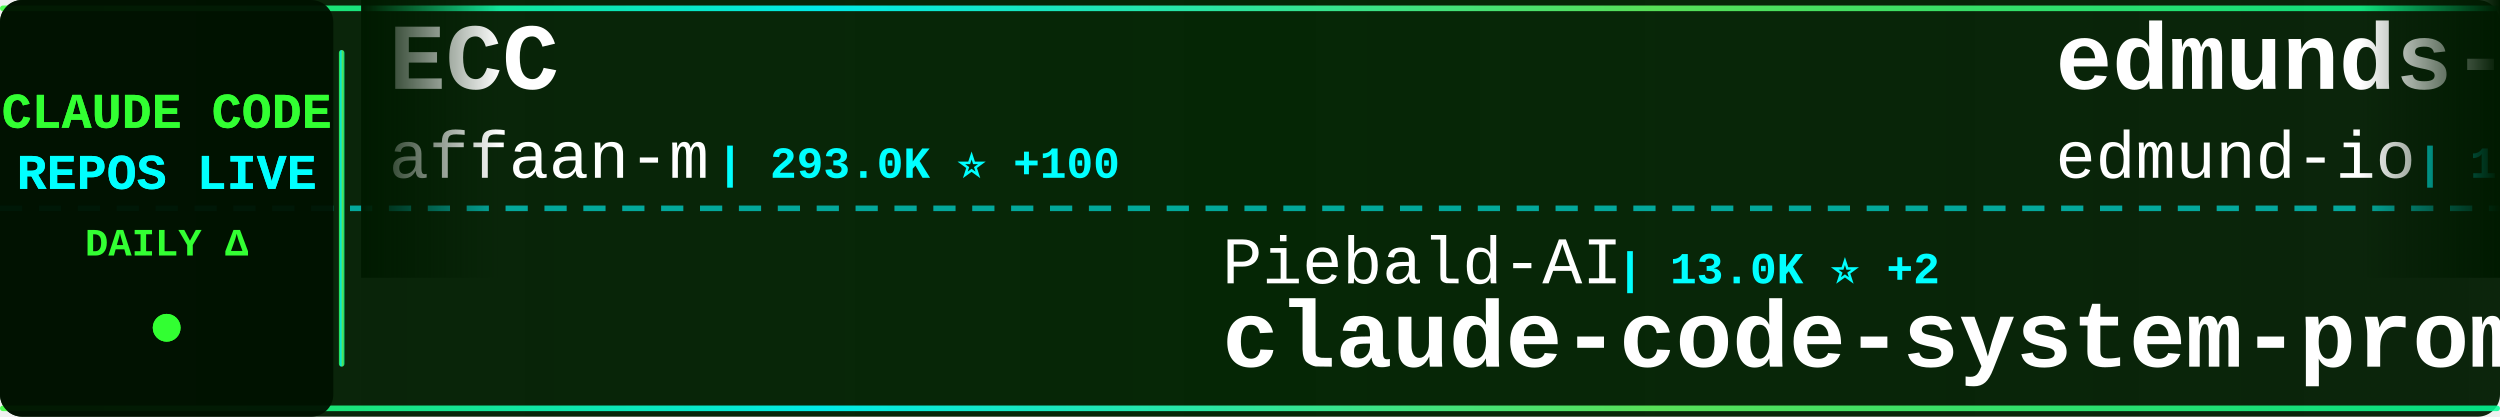
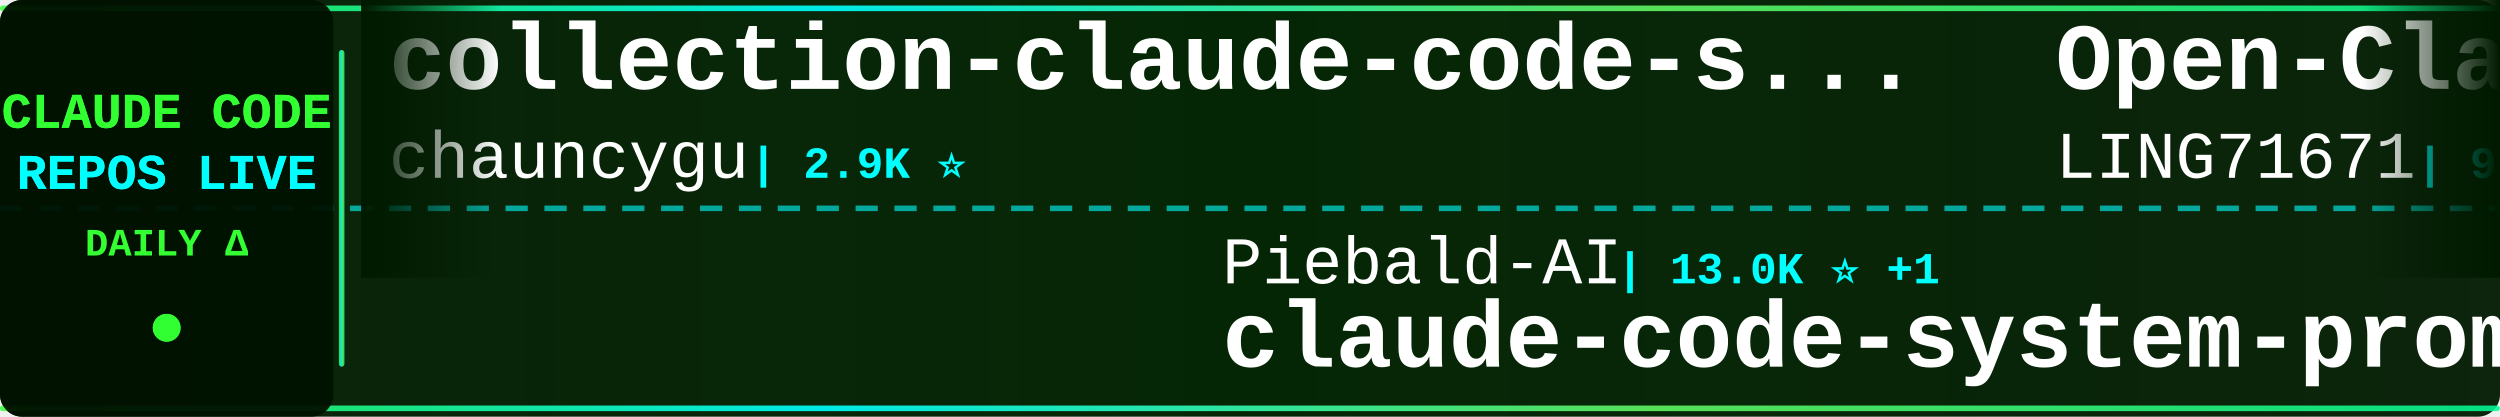
<svg xmlns="http://www.w3.org/2000/svg" width="900" height="150">
  <defs>
    <linearGradient id="tickerBg" x1="0%" y1="0%" x2="100%" y2="0%">
      <stop offset="0%" style="stop-color:#001a00;stop-opacity:0.95" />
      <stop offset="50%" style="stop-color:#002200;stop-opacity:0.98" />
      <stop offset="100%" style="stop-color:#001a00;stop-opacity:0.95" />
    </linearGradient>
    <linearGradient id="borderGrad" x1="0%" y1="0%" x2="100%" y2="0%">
      <stop offset="0%" style="stop-color:#33ff33;stop-opacity:0.85">
        <animate attributeName="stop-opacity" values="0.85;1;0.85" dur="2s" repeatCount="indefinite" />
      </stop>
      <stop offset="33%" style="stop-color:#00ffff;stop-opacity:0.9">
        <animate attributeName="stop-opacity" values="0.9;1;0.9" dur="2.2s" repeatCount="indefinite" />
      </stop>
      <stop offset="66%" style="stop-color:#66ff66;stop-opacity:0.85">
        <animate attributeName="stop-opacity" values="0.85;1;0.85" dur="1.8s" repeatCount="indefinite" />
      </stop>
      <stop offset="100%" style="stop-color:#00ff99;stop-opacity:0.85">
        <animate attributeName="stop-opacity" values="0.85;1;0.85" dur="2s" repeatCount="indefinite" />
      </stop>
    </linearGradient>
    <filter id="textGlow">
      <feGaussianBlur stdDeviation="0.1" result="coloredBlur" />
      <feMerge>
        <feMergeNode in="coloredBlur" />
        <feMergeNode in="SourceGraphic" />
      </feMerge>
    </filter>
    <filter id="metricGlow">
      <feGaussianBlur stdDeviation="0.2" result="coloredBlur" />
      <feMerge>
        <feMergeNode in="coloredBlur" />
        <feMergeNode in="SourceGraphic" />
      </feMerge>
    </filter>
    <linearGradient id="leftFade" x1="0%" y1="0%" x2="100%" y2="0%">
      <stop offset="0%" style="stop-color:#001a00;stop-opacity:1" />
      <stop offset="100%" style="stop-color:#001a00;stop-opacity:0" />
    </linearGradient>
    <linearGradient id="rightFade" x1="0%" y1="0%" x2="100%" y2="0%">
      <stop offset="0%" style="stop-color:#001a00;stop-opacity:0" />
      <stop offset="100%" style="stop-color:#001a00;stop-opacity:1" />
    </linearGradient>
  </defs>
  <rect width="900" height="150" fill="url(#tickerBg)" rx="8" />
  <rect x="0" y="2" width="900" height="2" fill="url(#borderGrad)" rx="1" />
  <rect x="0" y="146" width="900" height="2" fill="url(#borderGrad)" rx="1" />
  <line x1="0" y1="75" x2="900" y2="75" stroke="#00ffff" stroke-width="2" stroke-dasharray="8 6" opacity="0.6" />
  <rect x="0" y="0" width="120" height="150" fill="#001100" opacity="0.95" rx="8" />
  <text x="60" y="46" font-family="'Courier New', monospace" font-size="18" font-weight="bold" fill="#33ff33" text-anchor="middle" filter="url(#textGlow)">
    CLAUDE CODE
  </text>
  <text x="60" y="68" font-family="'Courier New', monospace" font-size="18" font-weight="bold" fill="#00ffff" text-anchor="middle" filter="url(#textGlow)">
    REPOS LIVE
  </text>
  <text x="60" y="92" font-family="'Courier New', monospace" font-size="14" font-weight="bold" fill="#33ff33" text-anchor="middle">
    DAILY Δ
  </text>
  <circle cx="60" cy="118" r="5" fill="#33ff33" filter="url(#metricGlow)">
    <animate attributeName="r" values="4;6;4" dur="1.5s" repeatCount="indefinite" />
    <animate attributeName="opacity" values="0.6;1;0.6" dur="1.5s" repeatCount="indefinite" />
  </circle>
  <rect x="122" y="18" width="2" height="114" fill="url(#borderGrad)" rx="1" />
  <clipPath id="tickerClip">
    <rect x="130" y="0" width="770" height="150" />
  </clipPath>
  <g clip-path="url(#tickerClip)">
    <g id="tickerItems">
      <animateTransform attributeName="transform" attributeType="XML" type="translate" from="0 0" to="-3000 0" dur="54s" repeatCount="indefinite" />
      <g transform="translate(0, 0)">
-         <text x="140" y="32" font-family="'Courier New', monospace" font-size="34" font-weight="bold" fill="#ffffff">ECC</text>
-         <text x="140" y="64" font-family="'Courier New', monospace" font-size="24" font-weight="normal" fill="#ffffff" opacity="1.0">affaan-m</text>
-         <text x="258" y="64" font-family="'Courier New', monospace" font-size="16" font-weight="bold" fill="#00ffff"> | 293.0K ⭐ +100</text>
+         <text x="140" y="32" font-family="'Courier New', monospace" font-size="34" font-weight="bold" fill="#ffffff">collection-claude-code-s...</text>
+         <text x="140" y="64" font-family="'Courier New', monospace" font-size="24" font-weight="normal" fill="#ffffff" opacity="1.0">chauncygu</text>
+         <text x="270" y="64" font-family="'Courier New', monospace" font-size="16" font-weight="bold" fill="#00ffff"> | 2.9K ⭐</text>
      </g>
      <g transform="translate(300, 0)">
        <text x="140" y="102" font-family="'Courier New', monospace" font-size="24" font-weight="normal" fill="#ffffff" opacity="1.0">Piebald-AI</text>
-         <text x="282" y="102" font-family="'Courier New', monospace" font-size="16" font-weight="bold" fill="#00ffff"> | 13.0K ⭐ +2</text>
+         <text x="282" y="102" font-family="'Courier New', monospace" font-size="16" font-weight="bold" fill="#00ffff"> | 13.0K ⭐ +1</text>
        <text x="140" y="132" font-family="'Courier New', monospace" font-size="34" font-weight="bold" fill="#ffffff">claude-code-system-promp...</text>
      </g>
      <g transform="translate(600, 0)">
-         <text x="140" y="32" font-family="'Courier New', monospace" font-size="34" font-weight="bold" fill="#ffffff">edmunds-claude-code</text>
-         <text x="140" y="64" font-family="'Courier New', monospace" font-size="24" font-weight="normal" fill="#ffffff" opacity="1.0">edmund-io</text>
-         <text x="270" y="64" font-family="'Courier New', monospace" font-size="16" font-weight="bold" fill="#00ffff"> | 1.5K ⭐</text>
+         <text x="140" y="32" font-family="'Courier New', monospace" font-size="34" font-weight="bold" fill="#ffffff">Open-ClaudeCode</text>
+         <text x="140" y="64" font-family="'Courier New', monospace" font-size="24" font-weight="normal" fill="#ffffff" opacity="1.0">LING71671</text>
+         <text x="270" y="64" font-family="'Courier New', monospace" font-size="16" font-weight="bold" fill="#00ffff"> | 976 ⭐</text>
      </g>
      <g transform="translate(900, 0)">
-         <text x="140" y="102" font-family="'Courier New', monospace" font-size="24" font-weight="normal" fill="#ffffff" opacity="1.0">hangsman</text>
-         <text x="258" y="102" font-family="'Courier New', monospace" font-size="16" font-weight="bold" fill="#00ffff"> | 799 ⭐</text>
-         <text x="140" y="132" font-family="'Courier New', monospace" font-size="34" font-weight="bold" fill="#ffffff">claude-code-source</text>
+         <text x="140" y="102" font-family="'Courier New', monospace" font-size="24" font-weight="normal" fill="#ffffff" opacity="1.0">musistudio</text>
+         <text x="282" y="102" font-family="'Courier New', monospace" font-size="16" font-weight="bold" fill="#00ffff"> | 37.9K ⭐ +2</text>
+         <text x="140" y="132" font-family="'Courier New', monospace" font-size="34" font-weight="bold" fill="#ffffff">claude-code-router</text>
      </g>
      <g transform="translate(1200, 0)">
-         <text x="140" y="32" font-family="'Courier New', monospace" font-size="34" font-weight="bold" fill="#ffffff">awesome-claude-code-suba...</text>
-         <text x="140" y="64" font-family="'Courier New', monospace" font-size="24" font-weight="normal" fill="#ffffff" opacity="1.0">VoltAgent</text>
-         <text x="270" y="64" font-family="'Courier New', monospace" font-size="16" font-weight="bold" fill="#00ffff"> | 26.2K ⭐ +3</text>
+         <text x="140" y="32" font-family="'Courier New', monospace" font-size="34" font-weight="bold" fill="#ffffff">claude-code-analysis</text>
+         <text x="140" y="64" font-family="'Courier New', monospace" font-size="24" font-weight="normal" fill="#ffffff" opacity="1.0">liuup</text>
+         <text x="222" y="64" font-family="'Courier New', monospace" font-size="16" font-weight="bold" fill="#00ffff"> | 4.1K ⭐ +1</text>
      </g>
      <g transform="translate(1500, 0)">
-         <text x="140" y="102" font-family="'Courier New', monospace" font-size="24" font-weight="normal" fill="#ffffff" opacity="1.0">daymade</text>
-         <text x="246" y="102" font-family="'Courier New', monospace" font-size="16" font-weight="bold" fill="#00ffff"> | 1.5K ⭐</text>
-         <text x="140" y="132" font-family="'Courier New', monospace" font-size="34" font-weight="bold" fill="#ffffff">claude-code-skills</text>
+         <text x="140" y="102" font-family="'Courier New', monospace" font-size="24" font-weight="normal" fill="#ffffff" opacity="1.0">nicedreamzapp</text>
+         <text x="318" y="102" font-family="'Courier New', monospace" font-size="16" font-weight="bold" fill="#00ffff"> | 3.4K ⭐</text>
+         <text x="140" y="132" font-family="'Courier New', monospace" font-size="34" font-weight="bold" fill="#ffffff">claude-code-local</text>
      </g>
      <g transform="translate(1800, 0)">
-         <text x="140" y="32" font-family="'Courier New', monospace" font-size="34" font-weight="bold" fill="#ffffff">claude-code-hooks-master...</text>
-         <text x="140" y="64" font-family="'Courier New', monospace" font-size="24" font-weight="normal" fill="#ffffff" opacity="1.0">disler</text>
-         <text x="234" y="64" font-family="'Courier New', monospace" font-size="16" font-weight="bold" fill="#00ffff"> | 4.0K ⭐</text>
+         <text x="140" y="32" font-family="'Courier New', monospace" font-size="34" font-weight="bold" fill="#ffffff">my-claude-code-setup</text>
+         <text x="140" y="64" font-family="'Courier New', monospace" font-size="24" font-weight="normal" fill="#ffffff" opacity="1.0">centminmod</text>
+         <text x="282" y="64" font-family="'Courier New', monospace" font-size="16" font-weight="bold" fill="#00ffff"> | 2.7K ⭐ +2.7K</text>
      </g>
      <g transform="translate(2100, 0)">
-         <text x="140" y="102" font-family="'Courier New', monospace" font-size="24" font-weight="normal" fill="#ffffff" opacity="1.0">fazxes</text>
-         <text x="234" y="102" font-family="'Courier New', monospace" font-size="16" font-weight="bold" fill="#00ffff"> | 246 ⭐</text>
-         <text x="140" y="132" font-family="'Courier New', monospace" font-size="34" font-weight="bold" fill="#ffffff">Claude-code</text>
+         <text x="140" y="102" font-family="'Courier New', monospace" font-size="24" font-weight="normal" fill="#ffffff" opacity="1.0">lintsinghua</text>
+         <text x="294" y="102" font-family="'Courier New', monospace" font-size="16" font-weight="bold" fill="#00ffff"> | 4.3K ⭐ +1</text>
+         <text x="140" y="132" font-family="'Courier New', monospace" font-size="34" font-weight="bold" fill="#ffffff">claude-code-book</text>
      </g>
      <g transform="translate(2400, 0)">
-         <text x="140" y="32" font-family="'Courier New', monospace" font-size="34" font-weight="bold" fill="#ffffff">claude-code-my-workflow</text>
-         <text x="140" y="64" font-family="'Courier New', monospace" font-size="24" font-weight="normal" fill="#ffffff" opacity="1.0">pedrohcgs</text>
-         <text x="270" y="64" font-family="'Courier New', monospace" font-size="16" font-weight="bold" fill="#00ffff"> | 1.7K ⭐</text>
+         <text x="140" y="32" font-family="'Courier New', monospace" font-size="34" font-weight="bold" fill="#ffffff">Claude-code</text>
+         <text x="140" y="64" font-family="'Courier New', monospace" font-size="24" font-weight="normal" fill="#ffffff" opacity="1.0">zstmfhy</text>
+         <text x="246" y="64" font-family="'Courier New', monospace" font-size="16" font-weight="bold" fill="#00ffff"> | 188 ⭐</text>
      </g>
      <g transform="translate(2700, 0)">
-         <text x="140" y="102" font-family="'Courier New', monospace" font-size="24" font-weight="normal" fill="#ffffff" opacity="1.0">oboard</text>
-         <text x="234" y="102" font-family="'Courier New', monospace" font-size="16" font-weight="bold" fill="#00ffff"> | 3.3K ⭐</text>
-         <text x="140" y="132" font-family="'Courier New', monospace" font-size="34" font-weight="bold" fill="#ffffff">claude-code-rev</text>
+         <text x="140" y="102" font-family="'Courier New', monospace" font-size="24" font-weight="normal" fill="#ffffff" opacity="1.0">ChrisWiles</text>
+         <text x="282" y="102" font-family="'Courier New', monospace" font-size="16" font-weight="bold" fill="#00ffff"> | 6.1K ⭐</text>
+         <text x="140" y="132" font-family="'Courier New', monospace" font-size="34" font-weight="bold" fill="#ffffff">claude-code-showcase</text>
      </g>
      <g transform="translate(3000, 0)">
-         <text x="140" y="32" font-family="'Courier New', monospace" font-size="34" font-weight="bold" fill="#ffffff">ECC</text>
-         <text x="140" y="64" font-family="'Courier New', monospace" font-size="24" font-weight="normal" fill="#ffffff" opacity="1.0">affaan-m</text>
-         <text x="258" y="64" font-family="'Courier New', monospace" font-size="16" font-weight="bold" fill="#00ffff"> | 293.0K ⭐ +100</text>
+         <text x="140" y="32" font-family="'Courier New', monospace" font-size="34" font-weight="bold" fill="#ffffff">collection-claude-code-s...</text>
+         <text x="140" y="64" font-family="'Courier New', monospace" font-size="24" font-weight="normal" fill="#ffffff" opacity="1.0">chauncygu</text>
+         <text x="270" y="64" font-family="'Courier New', monospace" font-size="16" font-weight="bold" fill="#00ffff"> | 2.9K ⭐</text>
      </g>
      <g transform="translate(3300, 0)">
        <text x="140" y="102" font-family="'Courier New', monospace" font-size="24" font-weight="normal" fill="#ffffff" opacity="1.0">Piebald-AI</text>
-         <text x="282" y="102" font-family="'Courier New', monospace" font-size="16" font-weight="bold" fill="#00ffff"> | 13.0K ⭐ +2</text>
+         <text x="282" y="102" font-family="'Courier New', monospace" font-size="16" font-weight="bold" fill="#00ffff"> | 13.0K ⭐ +1</text>
        <text x="140" y="132" font-family="'Courier New', monospace" font-size="34" font-weight="bold" fill="#ffffff">claude-code-system-promp...</text>
      </g>
      <g transform="translate(3600, 0)">
-         <text x="140" y="32" font-family="'Courier New', monospace" font-size="34" font-weight="bold" fill="#ffffff">edmunds-claude-code</text>
-         <text x="140" y="64" font-family="'Courier New', monospace" font-size="24" font-weight="normal" fill="#ffffff" opacity="1.0">edmund-io</text>
-         <text x="270" y="64" font-family="'Courier New', monospace" font-size="16" font-weight="bold" fill="#00ffff"> | 1.5K ⭐</text>
+         <text x="140" y="32" font-family="'Courier New', monospace" font-size="34" font-weight="bold" fill="#ffffff">Open-ClaudeCode</text>
+         <text x="140" y="64" font-family="'Courier New', monospace" font-size="24" font-weight="normal" fill="#ffffff" opacity="1.0">LING71671</text>
+         <text x="270" y="64" font-family="'Courier New', monospace" font-size="16" font-weight="bold" fill="#00ffff"> | 976 ⭐</text>
      </g>
      <g transform="translate(3900, 0)">
-         <text x="140" y="102" font-family="'Courier New', monospace" font-size="24" font-weight="normal" fill="#ffffff" opacity="1.0">hangsman</text>
-         <text x="258" y="102" font-family="'Courier New', monospace" font-size="16" font-weight="bold" fill="#00ffff"> | 799 ⭐</text>
-         <text x="140" y="132" font-family="'Courier New', monospace" font-size="34" font-weight="bold" fill="#ffffff">claude-code-source</text>
+         <text x="140" y="102" font-family="'Courier New', monospace" font-size="24" font-weight="normal" fill="#ffffff" opacity="1.0">musistudio</text>
+         <text x="282" y="102" font-family="'Courier New', monospace" font-size="16" font-weight="bold" fill="#00ffff"> | 37.9K ⭐ +2</text>
+         <text x="140" y="132" font-family="'Courier New', monospace" font-size="34" font-weight="bold" fill="#ffffff">claude-code-router</text>
      </g>
    </g>
  </g>
  <rect x="130" y="0" width="50" height="100" fill="url(#leftFade)" />
  <rect x="850" y="0" width="50" height="100" fill="url(#rightFade)" />
</svg>
